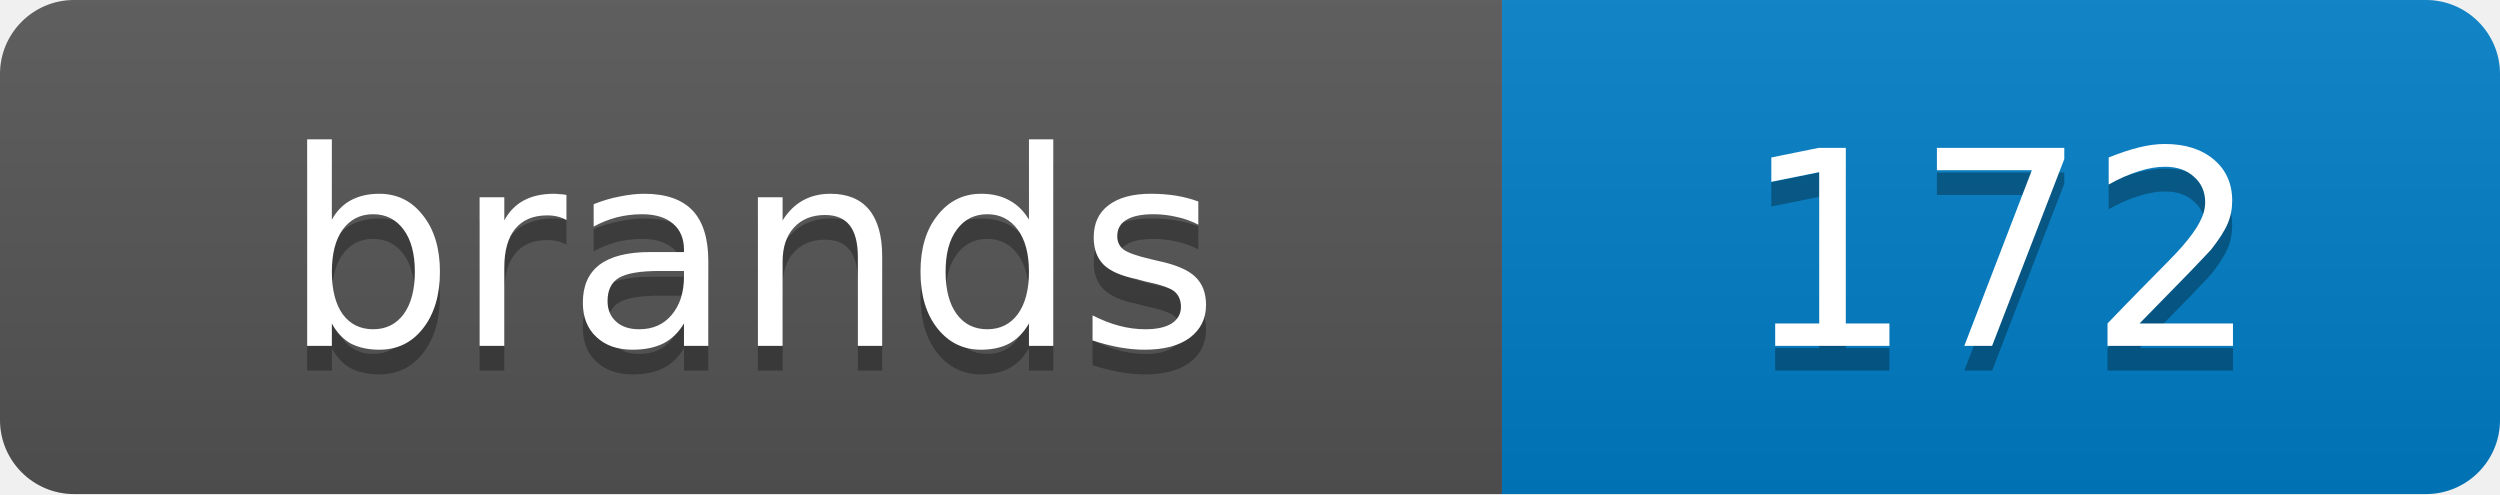
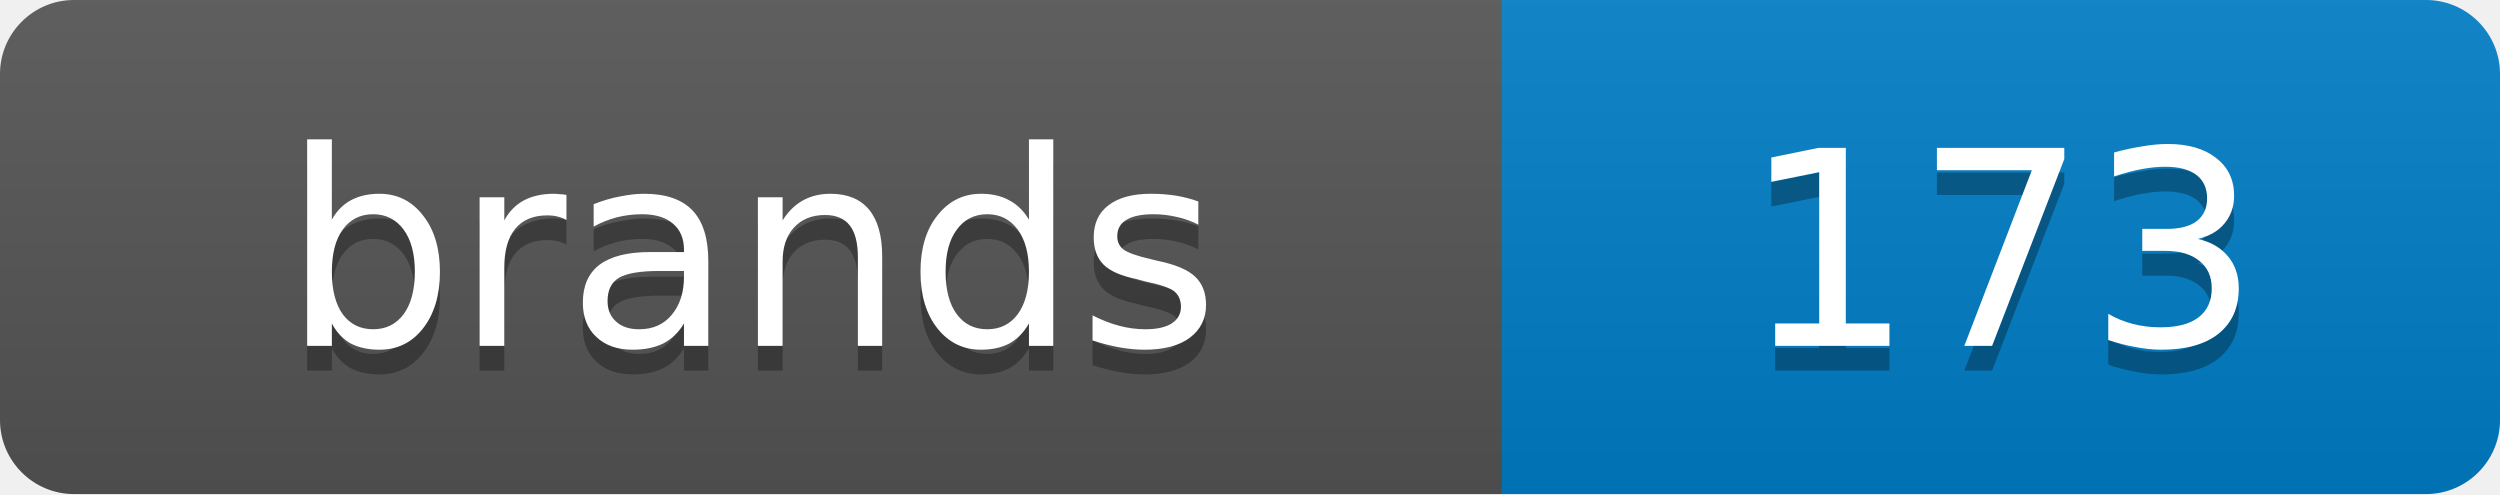
<svg xmlns="http://www.w3.org/2000/svg" width="101.2" height="20">
  <linearGradient id="s" x2="0" y2="100%">
    <stop offset="0" stop-color="#bbb" stop-opacity=".1" />
    <stop offset="1" stop-opacity=".1" />
  </linearGradient>
  <clipPath id="r">
    <rect width="101.2" height="20" rx="3" fill="#fff" />
  </clipPath>
  <g clip-path="url(#r)">
    <rect width="60.8" height="20" fill="#555" />
    <rect x="60.8" width="40.4" height="20" fill="#007ec6" />
    <rect width="101.2" height="20" fill="url(#s)" />
  </g>
  <g fill="#fff" text-anchor="middle" font-family="Verdana,Geneva,DejaVu Sans,sans-serif" text-rendering="geometricPrecision" font-size="11">
    <text x="30.4" y="15" fill="#010101" fill-opacity=".3">brands</text>
    <text x="30.4" y="14">brands</text>
-     <text x="81.0" y="15" fill="#010101" fill-opacity=".3">172</text>
-     <text x="81.0" y="14">172</text>
+     <text x="81.0" y="15" fill="#010101" fill-opacity=".3">173</text>
+     <text x="81.0" y="14">173</text>
  </g>
</svg>
